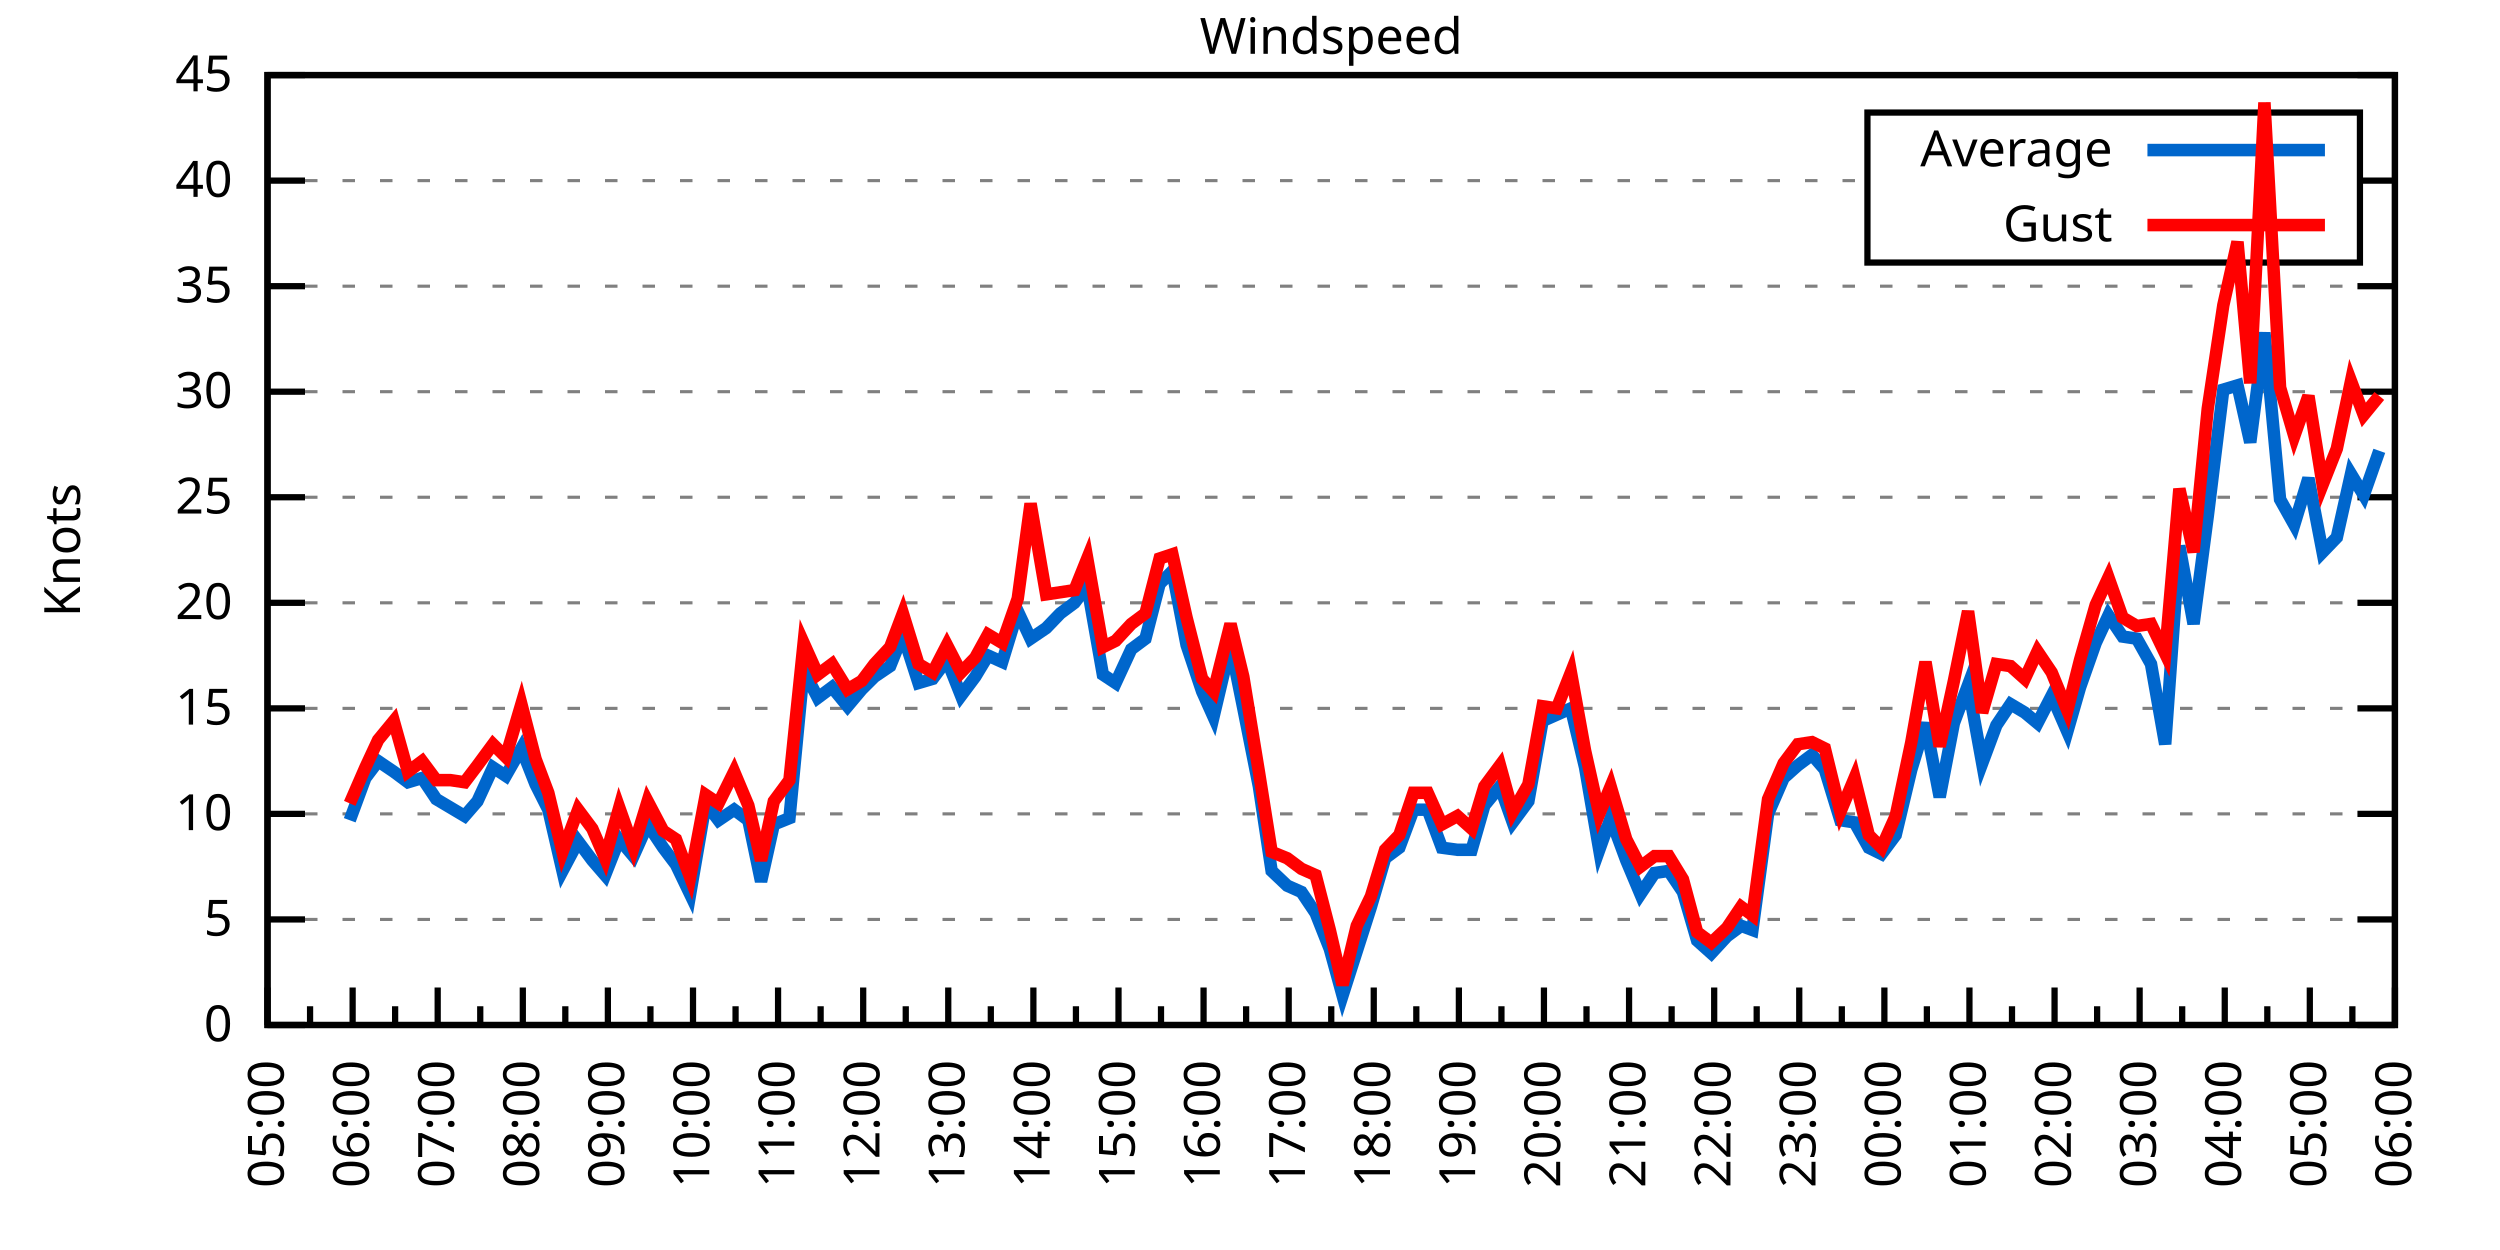
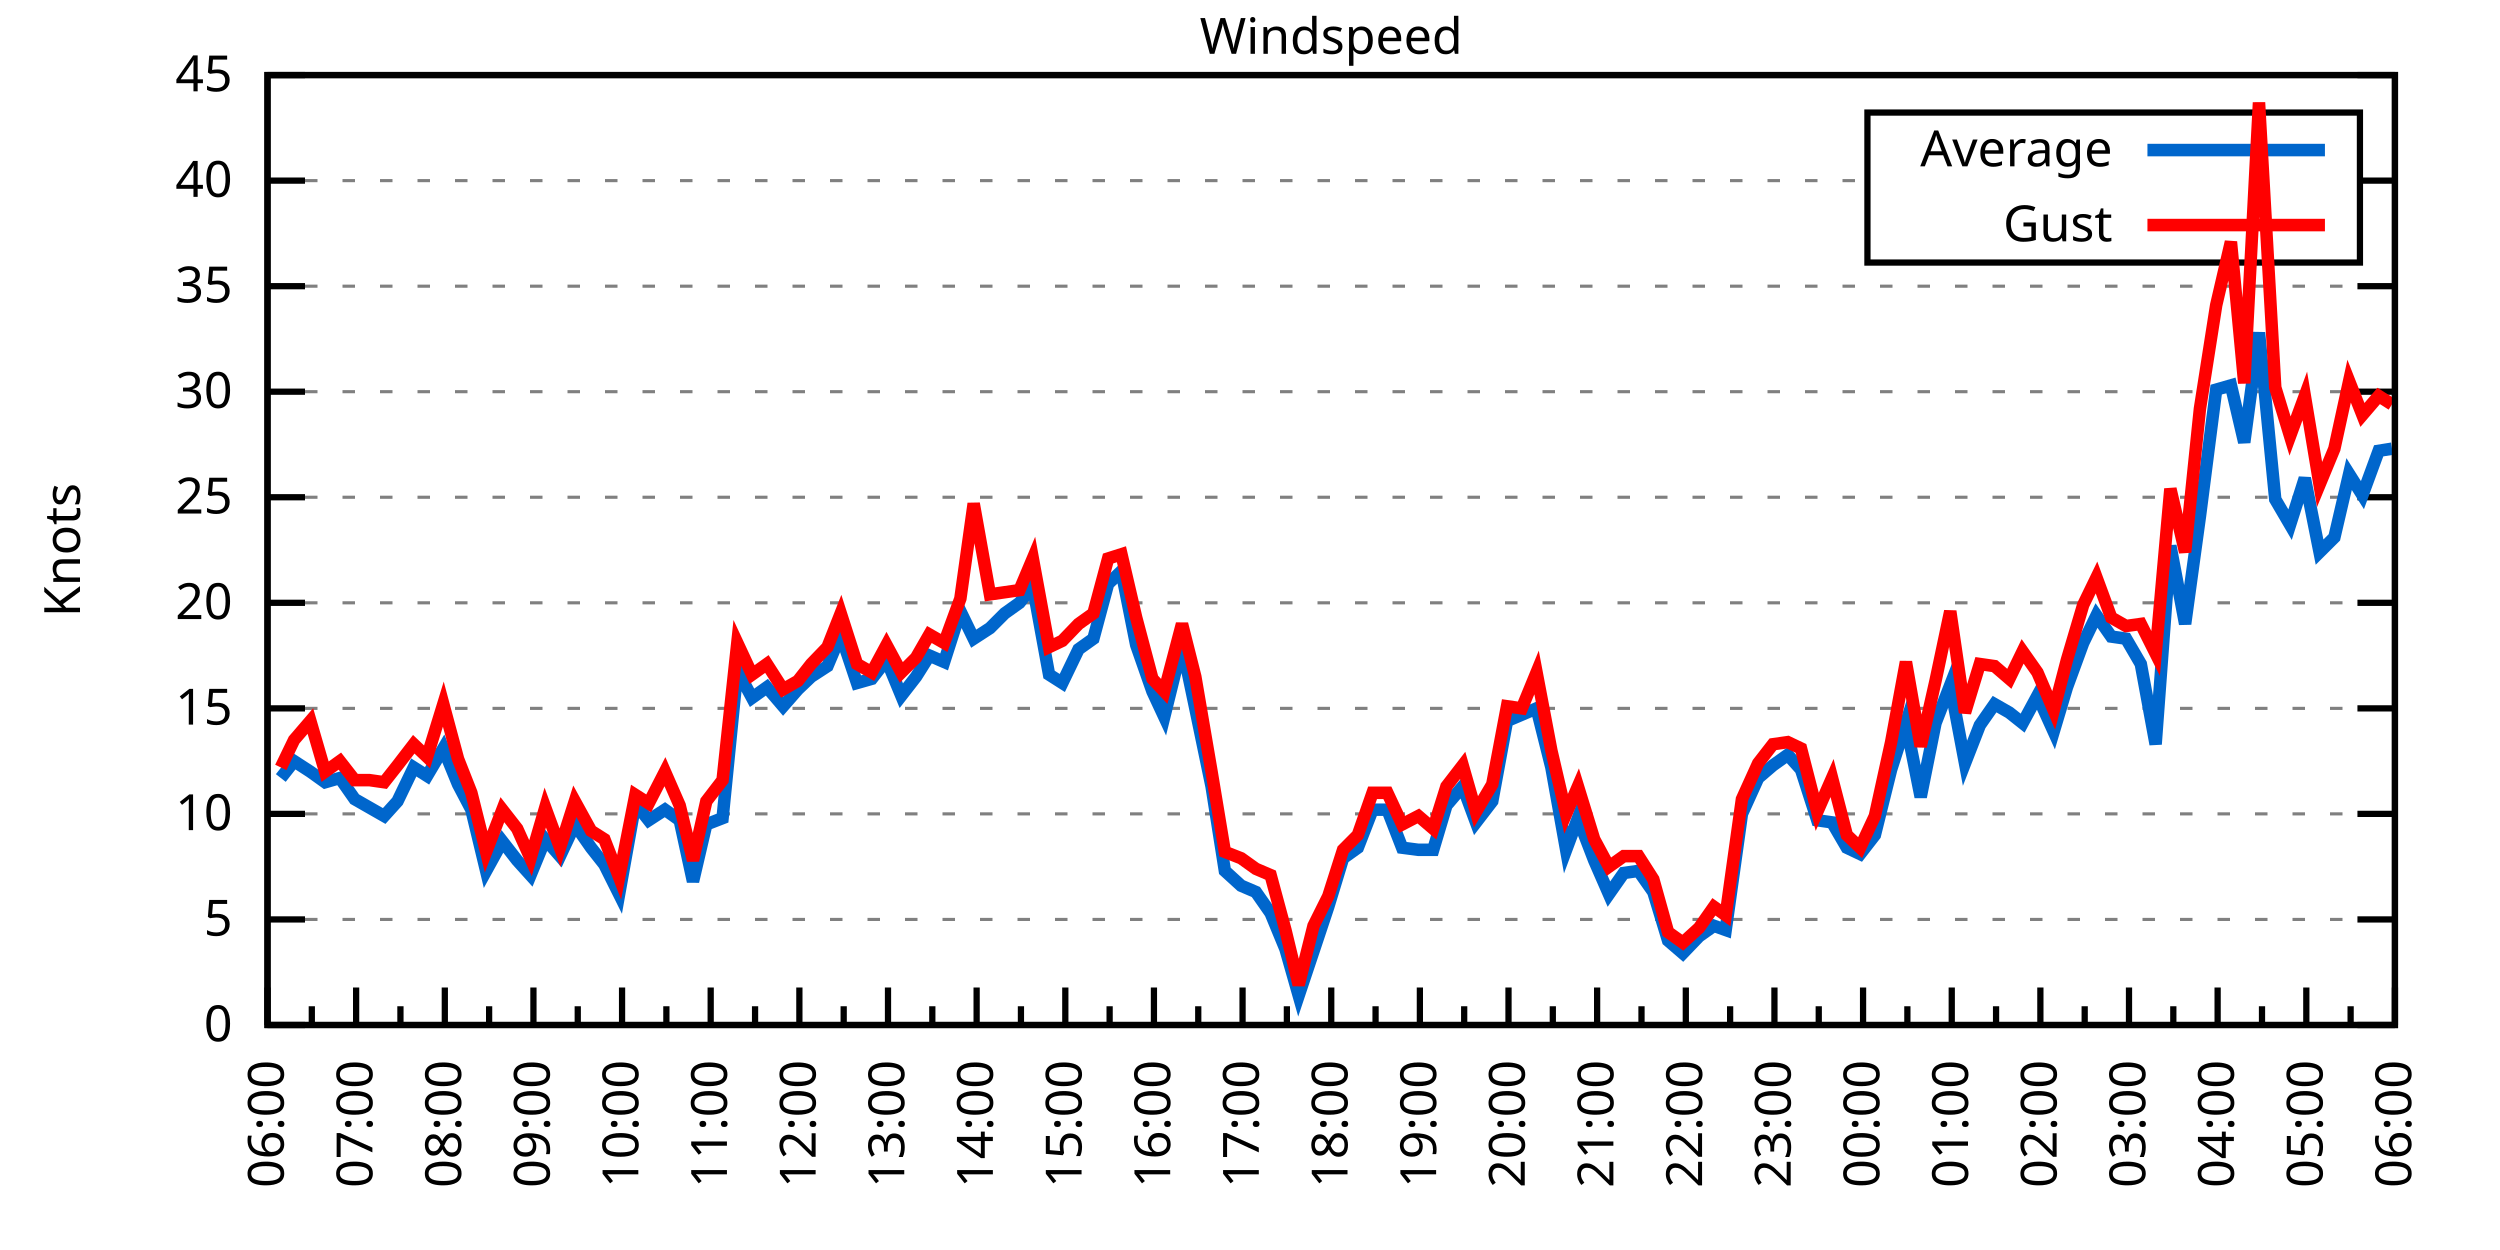
<svg xmlns="http://www.w3.org/2000/svg" xmlns:xlink="http://www.w3.org/1999/xlink" width="400" height="200" viewBox="0 0 400 200">
  <g id="gnuplot_canvas">
    <rect x="0" y="0" width="400" height="200" fill="none" />
    <defs>
      <circle id="gpDot" r="0.5" stroke-width="0.5" stroke="currentColor" />
      <path id="gpPt0" stroke-width="0.333" stroke="currentColor" d="M-1,0 h2 M0,-1 v2" />
      <path id="gpPt1" stroke-width="0.333" stroke="currentColor" d="M-1,-1 L1,1 M1,-1 L-1,1" />
      <path id="gpPt2" stroke-width="0.333" stroke="currentColor" d="M-1,0 L1,0 M0,-1 L0,1 M-1,-1 L1,1 M-1,1 L1,-1" />
      <rect id="gpPt3" stroke-width="0.333" stroke="currentColor" x="-1" y="-1" width="2" height="2" />
      <rect id="gpPt4" stroke-width="0.333" stroke="currentColor" fill="currentColor" x="-1" y="-1" width="2" height="2" />
      <circle id="gpPt5" stroke-width="0.333" stroke="currentColor" cx="0" cy="0" r="1" />
      <use xlink:href="#gpPt5" id="gpPt6" fill="currentColor" stroke="none" />
      <path id="gpPt7" stroke-width="0.333" stroke="currentColor" d="M0,-1.33 L-1.33,0.67 L1.33,0.67 z" />
      <use xlink:href="#gpPt7" id="gpPt8" fill="currentColor" stroke="none" />
      <use xlink:href="#gpPt7" id="gpPt9" stroke="currentColor" transform="rotate(180)" />
      <use xlink:href="#gpPt9" id="gpPt10" fill="currentColor" stroke="none" />
      <use xlink:href="#gpPt3" id="gpPt11" stroke="currentColor" transform="rotate(45)" />
      <use xlink:href="#gpPt11" id="gpPt12" fill="currentColor" stroke="none" />
      <path id="gpPt13" stroke-width="0.333" stroke="currentColor" d="M0,1.330 L1.265,0.411 L0.782,-1.067 L-0.782,-1.076 L-1.265,0.411 z" />
      <use xlink:href="#gpPt13" id="gpPt14" fill="currentColor" stroke="none" />
      <filter id="textbox" filterUnits="objectBoundingBox" x="0" y="0" height="1" width="1">
        <feFlood flood-color="white" flood-opacity="1" result="bgnd" />
        <feComposite in="SourceGraphic" in2="bgnd" operator="atop" />
      </filter>
      <filter id="greybox" filterUnits="objectBoundingBox" x="0" y="0" height="1" width="1">
        <feFlood flood-color="lightgrey" flood-opacity="1" result="grey" />
        <feComposite in="SourceGraphic" in2="grey" operator="atop" />
      </filter>
    </defs>
    <g fill="none" color="white" stroke="currentColor" stroke-width="1.00" stroke-linecap="butt" stroke-linejoin="miter">
</g>
    <g fill="none" color="black" stroke="currentColor" stroke-width="1.00" stroke-linecap="butt" stroke-linejoin="miter">
      <g stroke="none" shape-rendering="crispEdges">
        <polygon fill="rgb(255, 255, 255)" points="42.80,164.00 383.18,164.00 383.18,12.02 42.80,12.02 " />
      </g>
    </g>
    <g fill="none" color="black" stroke="currentColor" stroke-width="1.00" stroke-linecap="butt" stroke-linejoin="miter">
</g>
    <g fill="none" color="black" stroke="black" stroke-width="0.50" stroke-linecap="butt" stroke-linejoin="miter">
</g>
    <g fill="none" color="gray" stroke="currentColor" stroke-width="0.50" stroke-linecap="butt" stroke-linejoin="miter">
      <path stroke="gray" stroke-dasharray="2,4" class="gridline" d="M42.80,164.00 L383.19,164.00  " />
    </g>
    <g fill="none" color="gray" stroke="gray" stroke-width="1.00" stroke-linecap="butt" stroke-linejoin="miter">
</g>
    <g fill="none" color="black" stroke="currentColor" stroke-width="1.00" stroke-linecap="butt" stroke-linejoin="miter">
      <path stroke="black" d="M42.80,164.00 L48.80,164.00 M383.19,164.00 L377.19,164.00  " />
      <g transform="translate(37.20,166.60)" stroke="none" fill="black" font-family="Sans" font-size="8.00" text-anchor="end">
        <text>
          <tspan font-family="Sans"> 0</tspan>
        </text>
      </g>
    </g>
    <g fill="none" color="black" stroke="currentColor" stroke-width="1.00" stroke-linecap="butt" stroke-linejoin="miter">
</g>
    <g fill="none" color="black" stroke="black" stroke-width="0.50" stroke-linecap="butt" stroke-linejoin="miter">
</g>
    <g fill="none" color="gray" stroke="currentColor" stroke-width="0.50" stroke-linecap="butt" stroke-linejoin="miter">
      <path stroke="gray" stroke-dasharray="2,4" class="gridline" d="M42.80,147.11 L383.19,147.11  " />
    </g>
    <g fill="none" color="gray" stroke="gray" stroke-width="1.00" stroke-linecap="butt" stroke-linejoin="miter">
</g>
    <g fill="none" color="black" stroke="currentColor" stroke-width="1.00" stroke-linecap="butt" stroke-linejoin="miter">
      <path stroke="black" d="M42.80,147.11 L48.80,147.11 M383.19,147.11 L377.19,147.11  " />
      <g transform="translate(37.20,149.71)" stroke="none" fill="black" font-family="Sans" font-size="8.00" text-anchor="end">
        <text>
          <tspan font-family="Sans"> 5</tspan>
        </text>
      </g>
    </g>
    <g fill="none" color="black" stroke="currentColor" stroke-width="1.00" stroke-linecap="butt" stroke-linejoin="miter">
</g>
    <g fill="none" color="black" stroke="black" stroke-width="0.50" stroke-linecap="butt" stroke-linejoin="miter">
</g>
    <g fill="none" color="gray" stroke="currentColor" stroke-width="0.50" stroke-linecap="butt" stroke-linejoin="miter">
      <path stroke="gray" stroke-dasharray="2,4" class="gridline" d="M42.80,130.22 L383.19,130.22  " />
    </g>
    <g fill="none" color="gray" stroke="gray" stroke-width="1.00" stroke-linecap="butt" stroke-linejoin="miter">
</g>
    <g fill="none" color="black" stroke="currentColor" stroke-width="1.00" stroke-linecap="butt" stroke-linejoin="miter">
      <path stroke="black" d="M42.80,130.22 L48.80,130.22 M383.19,130.22 L377.19,130.22  " />
      <g transform="translate(37.20,132.82)" stroke="none" fill="black" font-family="Sans" font-size="8.00" text-anchor="end">
        <text>
          <tspan font-family="Sans"> 10</tspan>
        </text>
      </g>
    </g>
    <g fill="none" color="black" stroke="currentColor" stroke-width="1.00" stroke-linecap="butt" stroke-linejoin="miter">
</g>
    <g fill="none" color="black" stroke="black" stroke-width="0.50" stroke-linecap="butt" stroke-linejoin="miter">
</g>
    <g fill="none" color="gray" stroke="currentColor" stroke-width="0.50" stroke-linecap="butt" stroke-linejoin="miter">
      <path stroke="gray" stroke-dasharray="2,4" class="gridline" d="M42.80,113.34 L383.19,113.34  " />
    </g>
    <g fill="none" color="gray" stroke="gray" stroke-width="1.00" stroke-linecap="butt" stroke-linejoin="miter">
</g>
    <g fill="none" color="black" stroke="currentColor" stroke-width="1.00" stroke-linecap="butt" stroke-linejoin="miter">
      <path stroke="black" d="M42.80,113.34 L48.80,113.34 M383.19,113.34 L377.19,113.34  " />
      <g transform="translate(37.20,115.94)" stroke="none" fill="black" font-family="Sans" font-size="8.00" text-anchor="end">
        <text>
          <tspan font-family="Sans"> 15</tspan>
        </text>
      </g>
    </g>
    <g fill="none" color="black" stroke="currentColor" stroke-width="1.00" stroke-linecap="butt" stroke-linejoin="miter">
</g>
    <g fill="none" color="black" stroke="black" stroke-width="0.50" stroke-linecap="butt" stroke-linejoin="miter">
</g>
    <g fill="none" color="gray" stroke="currentColor" stroke-width="0.50" stroke-linecap="butt" stroke-linejoin="miter">
      <path stroke="gray" stroke-dasharray="2,4" class="gridline" d="M42.80,96.45 L383.19,96.45  " />
    </g>
    <g fill="none" color="gray" stroke="gray" stroke-width="1.00" stroke-linecap="butt" stroke-linejoin="miter">
</g>
    <g fill="none" color="black" stroke="currentColor" stroke-width="1.00" stroke-linecap="butt" stroke-linejoin="miter">
      <path stroke="black" d="M42.80,96.45 L48.80,96.45 M383.19,96.45 L377.19,96.45  " />
      <g transform="translate(37.20,99.05)" stroke="none" fill="black" font-family="Sans" font-size="8.00" text-anchor="end">
        <text>
          <tspan font-family="Sans"> 20</tspan>
        </text>
      </g>
    </g>
    <g fill="none" color="black" stroke="currentColor" stroke-width="1.00" stroke-linecap="butt" stroke-linejoin="miter">
</g>
    <g fill="none" color="black" stroke="black" stroke-width="0.50" stroke-linecap="butt" stroke-linejoin="miter">
</g>
    <g fill="none" color="gray" stroke="currentColor" stroke-width="0.50" stroke-linecap="butt" stroke-linejoin="miter">
      <path stroke="gray" stroke-dasharray="2,4" class="gridline" d="M42.80,79.56 L383.19,79.56  " />
    </g>
    <g fill="none" color="gray" stroke="gray" stroke-width="1.00" stroke-linecap="butt" stroke-linejoin="miter">
</g>
    <g fill="none" color="black" stroke="currentColor" stroke-width="1.00" stroke-linecap="butt" stroke-linejoin="miter">
      <path stroke="black" d="M42.80,79.56 L48.80,79.56 M383.19,79.56 L377.19,79.56  " />
      <g transform="translate(37.20,82.16)" stroke="none" fill="black" font-family="Sans" font-size="8.00" text-anchor="end">
        <text>
          <tspan font-family="Sans"> 25</tspan>
        </text>
      </g>
    </g>
    <g fill="none" color="black" stroke="currentColor" stroke-width="1.00" stroke-linecap="butt" stroke-linejoin="miter">
</g>
    <g fill="none" color="black" stroke="black" stroke-width="0.50" stroke-linecap="butt" stroke-linejoin="miter">
</g>
    <g fill="none" color="gray" stroke="currentColor" stroke-width="0.50" stroke-linecap="butt" stroke-linejoin="miter">
      <path stroke="gray" stroke-dasharray="2,4" class="gridline" d="M42.80,62.67 L383.19,62.67  " />
    </g>
    <g fill="none" color="gray" stroke="gray" stroke-width="1.00" stroke-linecap="butt" stroke-linejoin="miter">
</g>
    <g fill="none" color="black" stroke="currentColor" stroke-width="1.00" stroke-linecap="butt" stroke-linejoin="miter">
      <path stroke="black" d="M42.80,62.67 L48.80,62.67 M383.19,62.67 L377.19,62.67  " />
      <g transform="translate(37.20,65.27)" stroke="none" fill="black" font-family="Sans" font-size="8.00" text-anchor="end">
        <text>
          <tspan font-family="Sans"> 30</tspan>
        </text>
      </g>
    </g>
    <g fill="none" color="black" stroke="currentColor" stroke-width="1.00" stroke-linecap="butt" stroke-linejoin="miter">
</g>
    <g fill="none" color="black" stroke="black" stroke-width="0.50" stroke-linecap="butt" stroke-linejoin="miter">
</g>
    <g fill="none" color="gray" stroke="currentColor" stroke-width="0.50" stroke-linecap="butt" stroke-linejoin="miter">
      <path stroke="gray" stroke-dasharray="2,4" class="gridline" d="M42.80,45.79 L383.19,45.79  " />
    </g>
    <g fill="none" color="gray" stroke="gray" stroke-width="1.00" stroke-linecap="butt" stroke-linejoin="miter">
</g>
    <g fill="none" color="black" stroke="currentColor" stroke-width="1.00" stroke-linecap="butt" stroke-linejoin="miter">
      <path stroke="black" d="M42.80,45.79 L48.80,45.79 M383.19,45.79 L377.19,45.79  " />
      <g transform="translate(37.20,48.39)" stroke="none" fill="black" font-family="Sans" font-size="8.00" text-anchor="end">
        <text>
          <tspan font-family="Sans"> 35</tspan>
        </text>
      </g>
    </g>
    <g fill="none" color="black" stroke="currentColor" stroke-width="1.00" stroke-linecap="butt" stroke-linejoin="miter">
</g>
    <g fill="none" color="black" stroke="black" stroke-width="0.50" stroke-linecap="butt" stroke-linejoin="miter">
</g>
    <g fill="none" color="gray" stroke="currentColor" stroke-width="0.50" stroke-linecap="butt" stroke-linejoin="miter">
      <path stroke="gray" stroke-dasharray="2,4" class="gridline" d="M42.80,28.90 L298.79,28.90 M377.59,28.90 L383.19,28.90  " />
    </g>
    <g fill="none" color="gray" stroke="gray" stroke-width="1.00" stroke-linecap="butt" stroke-linejoin="miter">
</g>
    <g fill="none" color="black" stroke="currentColor" stroke-width="1.00" stroke-linecap="butt" stroke-linejoin="miter">
      <path stroke="black" d="M42.80,28.90 L48.80,28.90 M383.19,28.90 L377.19,28.90  " />
      <g transform="translate(37.20,31.50)" stroke="none" fill="black" font-family="Sans" font-size="8.00" text-anchor="end">
        <text>
          <tspan font-family="Sans"> 40</tspan>
        </text>
      </g>
    </g>
    <g fill="none" color="black" stroke="currentColor" stroke-width="1.00" stroke-linecap="butt" stroke-linejoin="miter">
</g>
    <g fill="none" color="black" stroke="black" stroke-width="0.50" stroke-linecap="butt" stroke-linejoin="miter">
</g>
    <g fill="none" color="gray" stroke="currentColor" stroke-width="0.50" stroke-linecap="butt" stroke-linejoin="miter">
      <path stroke="gray" stroke-dasharray="2,4" class="gridline" d="M42.80,12.01 L383.19,12.01  " />
    </g>
    <g fill="none" color="gray" stroke="gray" stroke-width="1.00" stroke-linecap="butt" stroke-linejoin="miter">
</g>
    <g fill="none" color="black" stroke="currentColor" stroke-width="1.00" stroke-linecap="butt" stroke-linejoin="miter">
      <path stroke="black" d="M42.80,12.01 L48.80,12.01 M383.19,12.01 L377.19,12.01  " />
      <g transform="translate(37.20,14.61)" stroke="none" fill="black" font-family="Sans" font-size="8.00" text-anchor="end">
        <text>
          <tspan font-family="Sans"> 45</tspan>
        </text>
      </g>
    </g>
    <g fill="none" color="black" stroke="currentColor" stroke-width="1.00" stroke-linecap="butt" stroke-linejoin="miter">
      <path stroke="black" d="M42.80,164.00 L42.80,158.00  " />
      <g transform="translate(45.40,169.60) rotate(270)" stroke="none" fill="black" font-family="Sans" font-size="8.00" text-anchor="end">
        <text>
+           <tspan font-family="Sans">06:00</tspan>
+         </text>
+       </g>
+     </g>
+     <g fill="none" color="black" stroke="currentColor" stroke-width="1.00" stroke-linecap="butt" stroke-linejoin="miter">
+       <path stroke="black" d="M49.89,164.00 L49.89,161.00 M56.98,164.00 L56.98,158.00  " />
+       <g transform="translate(59.58,169.60) rotate(270)" stroke="none" fill="black" font-family="Sans" font-size="8.00" text-anchor="end">
+         <text>
+           <tspan font-family="Sans">07:00</tspan>
+         </text>
+       </g>
+     </g>
+     <g fill="none" color="black" stroke="currentColor" stroke-width="1.00" stroke-linecap="butt" stroke-linejoin="miter">
+       <path stroke="black" d="M64.07,164.00 L64.07,161.00 M71.17,164.00 L71.17,158.00  " />
+       <g transform="translate(73.77,169.60) rotate(270)" stroke="none" fill="black" font-family="Sans" font-size="8.00" text-anchor="end">
+         <text>
+           <tspan font-family="Sans">08:00</tspan>
+         </text>
+       </g>
+     </g>
+     <g fill="none" color="black" stroke="currentColor" stroke-width="1.00" stroke-linecap="butt" stroke-linejoin="miter">
+       <path stroke="black" d="M78.26,164.00 L78.26,161.00 M85.35,164.00 L85.35,158.00  " />
+       <g transform="translate(87.95,169.60) rotate(270)" stroke="none" fill="black" font-family="Sans" font-size="8.00" text-anchor="end">
+         <text>
+           <tspan font-family="Sans">09:00</tspan>
+         </text>
+       </g>
+     </g>
+     <g fill="none" color="black" stroke="currentColor" stroke-width="1.00" stroke-linecap="butt" stroke-linejoin="miter">
+       <path stroke="black" d="M92.44,164.00 L92.44,161.00 M99.53,164.00 L99.53,158.00  " />
+       <g transform="translate(102.13,169.60) rotate(270)" stroke="none" fill="black" font-family="Sans" font-size="8.00" text-anchor="end">
+         <text>
+           <tspan font-family="Sans">10:00</tspan>
+         </text>
+       </g>
+     </g>
+     <g fill="none" color="black" stroke="currentColor" stroke-width="1.00" stroke-linecap="butt" stroke-linejoin="miter">
+       <path stroke="black" d="M106.62,164.00 L106.62,161.00 M113.71,164.00 L113.71,158.00  " />
+       <g transform="translate(116.31,169.60) rotate(270)" stroke="none" fill="black" font-family="Sans" font-size="8.00" text-anchor="end">
+         <text>
+           <tspan font-family="Sans">11:00</tspan>
+         </text>
+       </g>
+     </g>
+     <g fill="none" color="black" stroke="currentColor" stroke-width="1.00" stroke-linecap="butt" stroke-linejoin="miter">
+       <path stroke="black" d="M120.81,164.00 L120.81,161.00 M127.90,164.00 L127.90,158.00  " />
+       <g transform="translate(130.50,169.60) rotate(270)" stroke="none" fill="black" font-family="Sans" font-size="8.00" text-anchor="end">
+         <text>
+           <tspan font-family="Sans">12:00</tspan>
+         </text>
+       </g>
+     </g>
+     <g fill="none" color="black" stroke="currentColor" stroke-width="1.00" stroke-linecap="butt" stroke-linejoin="miter">
+       <path stroke="black" d="M134.99,164.00 L134.99,161.00 M142.08,164.00 L142.08,158.00  " />
+       <g transform="translate(144.68,169.60) rotate(270)" stroke="none" fill="black" font-family="Sans" font-size="8.00" text-anchor="end">
+         <text>
+           <tspan font-family="Sans">13:00</tspan>
+         </text>
+       </g>
+     </g>
+     <g fill="none" color="black" stroke="currentColor" stroke-width="1.00" stroke-linecap="butt" stroke-linejoin="miter">
+       <path stroke="black" d="M149.17,164.00 L149.17,161.00 M156.26,164.00 L156.26,158.00  " />
+       <g transform="translate(158.86,169.60) rotate(270)" stroke="none" fill="black" font-family="Sans" font-size="8.00" text-anchor="end">
+         <text>
+           <tspan font-family="Sans">14:00</tspan>
+         </text>
+       </g>
+     </g>
+     <g fill="none" color="black" stroke="currentColor" stroke-width="1.00" stroke-linecap="butt" stroke-linejoin="miter">
+       <path stroke="black" d="M163.35,164.00 L163.35,161.00 M170.45,164.00 L170.45,158.00  " />
+       <g transform="translate(173.05,169.60) rotate(270)" stroke="none" fill="black" font-family="Sans" font-size="8.00" text-anchor="end">
+         <text>
+           <tspan font-family="Sans">15:00</tspan>
+         </text>
+       </g>
+     </g>
+     <g fill="none" color="black" stroke="currentColor" stroke-width="1.00" stroke-linecap="butt" stroke-linejoin="miter">
+       <path stroke="black" d="M177.54,164.00 L177.54,161.00 M184.63,164.00 L184.63,158.00  " />
+       <g transform="translate(187.23,169.60) rotate(270)" stroke="none" fill="black" font-family="Sans" font-size="8.00" text-anchor="end">
+         <text>
+           <tspan font-family="Sans">16:00</tspan>
+         </text>
+       </g>
+     </g>
+     <g fill="none" color="black" stroke="currentColor" stroke-width="1.00" stroke-linecap="butt" stroke-linejoin="miter">
+       <path stroke="black" d="M191.72,164.00 L191.72,161.00 M198.81,164.00 L198.81,158.00  " />
+       <g transform="translate(201.41,169.60) rotate(270)" stroke="none" fill="black" font-family="Sans" font-size="8.00" text-anchor="end">
+         <text>
+           <tspan font-family="Sans">17:00</tspan>
+         </text>
+       </g>
+     </g>
+     <g fill="none" color="black" stroke="currentColor" stroke-width="1.00" stroke-linecap="butt" stroke-linejoin="miter">
+       <path stroke="black" d="M205.90,164.00 L205.90,161.00 M213.00,164.00 L213.00,158.00  " />
+       <g transform="translate(215.60,169.60) rotate(270)" stroke="none" fill="black" font-family="Sans" font-size="8.00" text-anchor="end">
+         <text>
+           <tspan font-family="Sans">18:00</tspan>
+         </text>
+       </g>
+     </g>
+     <g fill="none" color="black" stroke="currentColor" stroke-width="1.00" stroke-linecap="butt" stroke-linejoin="miter">
+       <path stroke="black" d="M220.09,164.00 L220.09,161.00 M227.18,164.00 L227.18,158.00  " />
+       <g transform="translate(229.78,169.60) rotate(270)" stroke="none" fill="black" font-family="Sans" font-size="8.00" text-anchor="end">
+         <text>
+           <tspan font-family="Sans">19:00</tspan>
+         </text>
+       </g>
+     </g>
+     <g fill="none" color="black" stroke="currentColor" stroke-width="1.00" stroke-linecap="butt" stroke-linejoin="miter">
+       <path stroke="black" d="M234.27,164.00 L234.27,161.00 M241.36,164.00 L241.36,158.00  " />
+       <g transform="translate(243.96,169.60) rotate(270)" stroke="none" fill="black" font-family="Sans" font-size="8.00" text-anchor="end">
+         <text>
+           <tspan font-family="Sans">20:00</tspan>
+         </text>
+       </g>
+     </g>
+     <g fill="none" color="black" stroke="currentColor" stroke-width="1.00" stroke-linecap="butt" stroke-linejoin="miter">
+       <path stroke="black" d="M248.45,164.00 L248.45,161.00 M255.54,164.00 L255.54,158.00  " />
+       <g transform="translate(258.14,169.60) rotate(270)" stroke="none" fill="black" font-family="Sans" font-size="8.00" text-anchor="end">
+         <text>
+           <tspan font-family="Sans">21:00</tspan>
+         </text>
+       </g>
+     </g>
+     <g fill="none" color="black" stroke="currentColor" stroke-width="1.00" stroke-linecap="butt" stroke-linejoin="miter">
+       <path stroke="black" d="M262.64,164.00 L262.64,161.00 M269.73,164.00 L269.73,158.00  " />
+       <g transform="translate(272.33,169.60) rotate(270)" stroke="none" fill="black" font-family="Sans" font-size="8.00" text-anchor="end">
+         <text>
+           <tspan font-family="Sans">22:00</tspan>
+         </text>
+       </g>
+     </g>
+     <g fill="none" color="black" stroke="currentColor" stroke-width="1.00" stroke-linecap="butt" stroke-linejoin="miter">
+       <path stroke="black" d="M276.82,164.00 L276.82,161.00 M283.91,164.00 L283.91,158.00  " />
+       <g transform="translate(286.51,169.60) rotate(270)" stroke="none" fill="black" font-family="Sans" font-size="8.00" text-anchor="end">
+         <text>
+           <tspan font-family="Sans">23:00</tspan>
+         </text>
+       </g>
+     </g>
+     <g fill="none" color="black" stroke="currentColor" stroke-width="1.00" stroke-linecap="butt" stroke-linejoin="miter">
+       <path stroke="black" d="M291.00,164.00 L291.00,161.00 M298.09,164.00 L298.09,158.00  " />
+       <g transform="translate(300.69,169.60) rotate(270)" stroke="none" fill="black" font-family="Sans" font-size="8.00" text-anchor="end">
+         <text>
+           <tspan font-family="Sans">00:00</tspan>
+         </text>
+       </g>
+     </g>
+     <g fill="none" color="black" stroke="currentColor" stroke-width="1.00" stroke-linecap="butt" stroke-linejoin="miter">
+       <path stroke="black" d="M305.18,164.00 L305.18,161.00 M312.28,164.00 L312.28,158.00  " />
+       <g transform="translate(314.88,169.60) rotate(270)" stroke="none" fill="black" font-family="Sans" font-size="8.00" text-anchor="end">
+         <text>
+           <tspan font-family="Sans">01:00</tspan>
+         </text>
+       </g>
+     </g>
+     <g fill="none" color="black" stroke="currentColor" stroke-width="1.00" stroke-linecap="butt" stroke-linejoin="miter">
+       <path stroke="black" d="M319.37,164.00 L319.37,161.00 M326.46,164.00 L326.46,158.00  " />
+       <g transform="translate(329.06,169.60) rotate(270)" stroke="none" fill="black" font-family="Sans" font-size="8.00" text-anchor="end">
+         <text>
+           <tspan font-family="Sans">02:00</tspan>
+         </text>
+       </g>
+     </g>
+     <g fill="none" color="black" stroke="currentColor" stroke-width="1.00" stroke-linecap="butt" stroke-linejoin="miter">
+       <path stroke="black" d="M333.55,164.00 L333.55,161.00 M340.64,164.00 L340.64,158.00  " />
+       <g transform="translate(343.24,169.60) rotate(270)" stroke="none" fill="black" font-family="Sans" font-size="8.00" text-anchor="end">
+         <text>
+           <tspan font-family="Sans">03:00</tspan>
+         </text>
+       </g>
+     </g>
+     <g fill="none" color="black" stroke="currentColor" stroke-width="1.00" stroke-linecap="butt" stroke-linejoin="miter">
+       <path stroke="black" d="M347.73,164.00 L347.73,161.00 M354.82,164.00 L354.82,158.00  " />
+       <g transform="translate(357.42,169.60) rotate(270)" stroke="none" fill="black" font-family="Sans" font-size="8.00" text-anchor="end">
+         <text>
+           <tspan font-family="Sans">04:00</tspan>
+         </text>
+       </g>
+     </g>
+     <g fill="none" color="black" stroke="currentColor" stroke-width="1.00" stroke-linecap="butt" stroke-linejoin="miter">
+       <path stroke="black" d="M361.92,164.00 L361.92,161.00 M369.01,164.00 L369.01,158.00  " />
+       <g transform="translate(371.61,169.60) rotate(270)" stroke="none" fill="black" font-family="Sans" font-size="8.00" text-anchor="end">
+         <text>
          <tspan font-family="Sans">05:00</tspan>
        </text>
      </g>
    </g>
    <g fill="none" color="black" stroke="currentColor" stroke-width="1.00" stroke-linecap="butt" stroke-linejoin="miter">
-       <path stroke="black" d="M49.61,164.00 L49.61,161.00 M56.42,164.00 L56.42,158.00  " />
-       <g transform="translate(59.02,169.60) rotate(270)" stroke="none" fill="black" font-family="Sans" font-size="8.00" text-anchor="end">
-         <text>
-           <tspan font-family="Sans">06:00</tspan>
-         </text>
-       </g>
-     </g>
-     <g fill="none" color="black" stroke="currentColor" stroke-width="1.00" stroke-linecap="butt" stroke-linejoin="miter">
-       <path stroke="black" d="M63.22,164.00 L63.22,161.00 M70.03,164.00 L70.03,158.00  " />
-       <g transform="translate(72.63,169.60) rotate(270)" stroke="none" fill="black" font-family="Sans" font-size="8.00" text-anchor="end">
-         <text>
-           <tspan font-family="Sans">07:00</tspan>
-         </text>
-       </g>
-     </g>
-     <g fill="none" color="black" stroke="currentColor" stroke-width="1.00" stroke-linecap="butt" stroke-linejoin="miter">
-       <path stroke="black" d="M76.84,164.00 L76.84,161.00 M83.65,164.00 L83.65,158.00  " />
-       <g transform="translate(86.25,169.60) rotate(270)" stroke="none" fill="black" font-family="Sans" font-size="8.00" text-anchor="end">
-         <text>
-           <tspan font-family="Sans">08:00</tspan>
-         </text>
-       </g>
-     </g>
-     <g fill="none" color="black" stroke="currentColor" stroke-width="1.00" stroke-linecap="butt" stroke-linejoin="miter">
-       <path stroke="black" d="M90.45,164.00 L90.45,161.00 M97.26,164.00 L97.26,158.00  " />
-       <g transform="translate(99.86,169.60) rotate(270)" stroke="none" fill="black" font-family="Sans" font-size="8.00" text-anchor="end">
-         <text>
-           <tspan font-family="Sans">09:00</tspan>
-         </text>
-       </g>
-     </g>
-     <g fill="none" color="black" stroke="currentColor" stroke-width="1.00" stroke-linecap="butt" stroke-linejoin="miter">
-       <path stroke="black" d="M104.07,164.00 L104.07,161.00 M110.88,164.00 L110.88,158.00  " />
-       <g transform="translate(113.48,169.60) rotate(270)" stroke="none" fill="black" font-family="Sans" font-size="8.00" text-anchor="end">
-         <text>
-           <tspan font-family="Sans">10:00</tspan>
-         </text>
-       </g>
-     </g>
-     <g fill="none" color="black" stroke="currentColor" stroke-width="1.00" stroke-linecap="butt" stroke-linejoin="miter">
-       <path stroke="black" d="M117.69,164.00 L117.69,161.00 M124.49,164.00 L124.49,158.00  " />
-       <g transform="translate(127.09,169.60) rotate(270)" stroke="none" fill="black" font-family="Sans" font-size="8.00" text-anchor="end">
-         <text>
-           <tspan font-family="Sans">11:00</tspan>
-         </text>
-       </g>
-     </g>
-     <g fill="none" color="black" stroke="currentColor" stroke-width="1.00" stroke-linecap="butt" stroke-linejoin="miter">
-       <path stroke="black" d="M131.30,164.00 L131.30,161.00 M138.11,164.00 L138.11,158.00  " />
-       <g transform="translate(140.71,169.60) rotate(270)" stroke="none" fill="black" font-family="Sans" font-size="8.00" text-anchor="end">
-         <text>
-           <tspan font-family="Sans">12:00</tspan>
-         </text>
-       </g>
-     </g>
-     <g fill="none" color="black" stroke="currentColor" stroke-width="1.00" stroke-linecap="butt" stroke-linejoin="miter">
-       <path stroke="black" d="M144.92,164.00 L144.92,161.00 M151.72,164.00 L151.72,158.00  " />
-       <g transform="translate(154.32,169.60) rotate(270)" stroke="none" fill="black" font-family="Sans" font-size="8.00" text-anchor="end">
-         <text>
-           <tspan font-family="Sans">13:00</tspan>
-         </text>
-       </g>
-     </g>
-     <g fill="none" color="black" stroke="currentColor" stroke-width="1.00" stroke-linecap="butt" stroke-linejoin="miter">
-       <path stroke="black" d="M158.53,164.00 L158.53,161.00 M165.34,164.00 L165.34,158.00  " />
-       <g transform="translate(167.94,169.60) rotate(270)" stroke="none" fill="black" font-family="Sans" font-size="8.00" text-anchor="end">
-         <text>
-           <tspan font-family="Sans">14:00</tspan>
-         </text>
-       </g>
-     </g>
-     <g fill="none" color="black" stroke="currentColor" stroke-width="1.00" stroke-linecap="butt" stroke-linejoin="miter">
-       <path stroke="black" d="M172.15,164.00 L172.15,161.00 M178.96,164.00 L178.96,158.00  " />
-       <g transform="translate(181.56,169.60) rotate(270)" stroke="none" fill="black" font-family="Sans" font-size="8.00" text-anchor="end">
-         <text>
-           <tspan font-family="Sans">15:00</tspan>
-         </text>
-       </g>
-     </g>
-     <g fill="none" color="black" stroke="currentColor" stroke-width="1.00" stroke-linecap="butt" stroke-linejoin="miter">
-       <path stroke="black" d="M185.76,164.00 L185.76,161.00 M192.57,164.00 L192.57,158.00  " />
-       <g transform="translate(195.17,169.60) rotate(270)" stroke="none" fill="black" font-family="Sans" font-size="8.00" text-anchor="end">
-         <text>
-           <tspan font-family="Sans">16:00</tspan>
-         </text>
-       </g>
-     </g>
-     <g fill="none" color="black" stroke="currentColor" stroke-width="1.00" stroke-linecap="butt" stroke-linejoin="miter">
-       <path stroke="black" d="M199.38,164.00 L199.38,161.00 M206.19,164.00 L206.19,158.00  " />
-       <g transform="translate(208.79,169.60) rotate(270)" stroke="none" fill="black" font-family="Sans" font-size="8.00" text-anchor="end">
-         <text>
-           <tspan font-family="Sans">17:00</tspan>
-         </text>
-       </g>
-     </g>
-     <g fill="none" color="black" stroke="currentColor" stroke-width="1.00" stroke-linecap="butt" stroke-linejoin="miter">
-       <path stroke="black" d="M213.00,164.00 L213.00,161.00 M219.80,164.00 L219.80,158.00  " />
-       <g transform="translate(222.40,169.60) rotate(270)" stroke="none" fill="black" font-family="Sans" font-size="8.00" text-anchor="end">
-         <text>
-           <tspan font-family="Sans">18:00</tspan>
-         </text>
-       </g>
-     </g>
-     <g fill="none" color="black" stroke="currentColor" stroke-width="1.00" stroke-linecap="butt" stroke-linejoin="miter">
-       <path stroke="black" d="M226.61,164.00 L226.61,161.00 M233.42,164.00 L233.42,158.00  " />
-       <g transform="translate(236.02,169.60) rotate(270)" stroke="none" fill="black" font-family="Sans" font-size="8.00" text-anchor="end">
-         <text>
-           <tspan font-family="Sans">19:00</tspan>
-         </text>
-       </g>
-     </g>
-     <g fill="none" color="black" stroke="currentColor" stroke-width="1.00" stroke-linecap="butt" stroke-linejoin="miter">
-       <path stroke="black" d="M240.23,164.00 L240.23,161.00 M247.03,164.00 L247.03,158.00  " />
-       <g transform="translate(249.63,169.60) rotate(270)" stroke="none" fill="black" font-family="Sans" font-size="8.00" text-anchor="end">
-         <text>
-           <tspan font-family="Sans">20:00</tspan>
-         </text>
-       </g>
-     </g>
-     <g fill="none" color="black" stroke="currentColor" stroke-width="1.00" stroke-linecap="butt" stroke-linejoin="miter">
-       <path stroke="black" d="M253.84,164.00 L253.84,161.00 M260.65,164.00 L260.65,158.00  " />
-       <g transform="translate(263.25,169.60) rotate(270)" stroke="none" fill="black" font-family="Sans" font-size="8.00" text-anchor="end">
-         <text>
-           <tspan font-family="Sans">21:00</tspan>
-         </text>
-       </g>
-     </g>
-     <g fill="none" color="black" stroke="currentColor" stroke-width="1.00" stroke-linecap="butt" stroke-linejoin="miter">
-       <path stroke="black" d="M267.46,164.00 L267.46,161.00 M274.27,164.00 L274.27,158.00  " />
-       <g transform="translate(276.87,169.60) rotate(270)" stroke="none" fill="black" font-family="Sans" font-size="8.00" text-anchor="end">
-         <text>
-           <tspan font-family="Sans">22:00</tspan>
-         </text>
-       </g>
-     </g>
-     <g fill="none" color="black" stroke="currentColor" stroke-width="1.00" stroke-linecap="butt" stroke-linejoin="miter">
-       <path stroke="black" d="M281.07,164.00 L281.07,161.00 M287.88,164.00 L287.88,158.00  " />
-       <g transform="translate(290.48,169.60) rotate(270)" stroke="none" fill="black" font-family="Sans" font-size="8.00" text-anchor="end">
-         <text>
-           <tspan font-family="Sans">23:00</tspan>
-         </text>
-       </g>
-     </g>
-     <g fill="none" color="black" stroke="currentColor" stroke-width="1.00" stroke-linecap="butt" stroke-linejoin="miter">
-       <path stroke="black" d="M294.69,164.00 L294.69,161.00 M301.50,164.00 L301.50,158.00  " />
-       <g transform="translate(304.10,169.60) rotate(270)" stroke="none" fill="black" font-family="Sans" font-size="8.00" text-anchor="end">
-         <text>
-           <tspan font-family="Sans">00:00</tspan>
-         </text>
-       </g>
-     </g>
-     <g fill="none" color="black" stroke="currentColor" stroke-width="1.00" stroke-linecap="butt" stroke-linejoin="miter">
-       <path stroke="black" d="M308.30,164.00 L308.30,161.00 M315.11,164.00 L315.11,158.00  " />
-       <g transform="translate(317.71,169.60) rotate(270)" stroke="none" fill="black" font-family="Sans" font-size="8.00" text-anchor="end">
-         <text>
-           <tspan font-family="Sans">01:00</tspan>
-         </text>
-       </g>
-     </g>
-     <g fill="none" color="black" stroke="currentColor" stroke-width="1.00" stroke-linecap="butt" stroke-linejoin="miter">
-       <path stroke="black" d="M321.92,164.00 L321.92,161.00 M328.73,164.00 L328.73,158.00  " />
-       <g transform="translate(331.33,169.60) rotate(270)" stroke="none" fill="black" font-family="Sans" font-size="8.00" text-anchor="end">
-         <text>
-           <tspan font-family="Sans">02:00</tspan>
-         </text>
-       </g>
-     </g>
-     <g fill="none" color="black" stroke="currentColor" stroke-width="1.00" stroke-linecap="butt" stroke-linejoin="miter">
-       <path stroke="black" d="M335.54,164.00 L335.54,161.00 M342.34,164.00 L342.34,158.00  " />
-       <g transform="translate(344.94,169.60) rotate(270)" stroke="none" fill="black" font-family="Sans" font-size="8.00" text-anchor="end">
-         <text>
-           <tspan font-family="Sans">03:00</tspan>
-         </text>
-       </g>
-     </g>
-     <g fill="none" color="black" stroke="currentColor" stroke-width="1.00" stroke-linecap="butt" stroke-linejoin="miter">
-       <path stroke="black" d="M349.15,164.00 L349.15,161.00 M355.96,164.00 L355.96,158.00  " />
-       <g transform="translate(358.56,169.60) rotate(270)" stroke="none" fill="black" font-family="Sans" font-size="8.00" text-anchor="end">
-         <text>
-           <tspan font-family="Sans">04:00</tspan>
-         </text>
-       </g>
-     </g>
-     <g fill="none" color="black" stroke="currentColor" stroke-width="1.00" stroke-linecap="butt" stroke-linejoin="miter">
-       <path stroke="black" d="M362.77,164.00 L362.77,161.00 M369.57,164.00 L369.57,158.00  " />
-       <g transform="translate(372.17,169.60) rotate(270)" stroke="none" fill="black" font-family="Sans" font-size="8.00" text-anchor="end">
-         <text>
-           <tspan font-family="Sans">05:00</tspan>
-         </text>
-       </g>
-     </g>
-     <g fill="none" color="black" stroke="currentColor" stroke-width="1.00" stroke-linecap="butt" stroke-linejoin="miter">
-       <path stroke="black" d="M376.38,164.00 L376.38,161.00 M383.19,164.00 L383.19,158.00  " />
+       <path stroke="black" d="M376.10,164.00 L376.10,161.00 M383.19,164.00 L383.19,158.00  " />
      <g transform="translate(385.79,169.60) rotate(270)" stroke="none" fill="black" font-family="Sans" font-size="8.00" text-anchor="end">
        <text>
          <tspan font-family="Sans">06:00</tspan>
        </text>
      </g>
    </g>
    <g fill="none" color="black" stroke="currentColor" stroke-width="1.00" stroke-linecap="butt" stroke-linejoin="miter">
</g>
    <g fill="none" color="black" stroke="currentColor" stroke-width="1.00" stroke-linecap="butt" stroke-linejoin="miter">
      <path stroke="black" d="M42.80,12.01 L42.80,164.00 L383.19,164.00 L383.19,12.01 L42.80,12.01 Z  " />
    </g>
    <g fill="none" color="black" stroke="currentColor" stroke-width="1.00" stroke-linecap="butt" stroke-linejoin="miter">
      <g transform="translate(12.80,88.01) rotate(270)" stroke="none" fill="black" font-family="Sans" font-size="8.00" text-anchor="middle">
        <text>
          <tspan font-family="Sans">Knots</tspan>
        </text>
      </g>
    </g>
    <g fill="none" color="black" stroke="currentColor" stroke-width="1.00" stroke-linecap="butt" stroke-linejoin="miter">
</g>
    <g fill="none" color="black" stroke="currentColor" stroke-width="1.00" stroke-linecap="butt" stroke-linejoin="miter">
      <path stroke="black" d="M298.79,42.01 L298.79,18.01 L377.59,18.01 L377.59,42.01 L298.79,42.01 Z  " />
    </g>
    <g id="Windspeed_plot_1">
      <g fill="none" color="white" stroke="black" stroke-width="2.00" stroke-linecap="butt" stroke-linejoin="miter">
</g>
      <g fill="none" color="black" stroke="currentColor" stroke-width="2.00" stroke-linecap="butt" stroke-linejoin="miter">
        <g transform="translate(337.99,26.61)" stroke="none" fill="black" font-family="Sans" font-size="8.00" text-anchor="end">
          <text>
            <tspan font-family="Sans">Average</tspan>
          </text>
        </g>
      </g>
      <g fill="none" color="black" stroke="currentColor" stroke-width="2.00" stroke-linecap="butt" stroke-linejoin="miter">
-         <path stroke="rgb(  0, 102, 204)" d="M343.59,24.01 L371.99,24.01 M55.96,131.24 L58.46,124.48 L60.50,121.78 L63.00,123.47 L65.27,125.16 L67.54,124.48   L69.80,127.86 L72.07,129.21 L74.34,130.56 L76.39,128.20 L78.88,122.79 L80.92,124.14 L83.42,119.75 L85.69,125.50   L87.73,129.55 L90.00,139.34 L92.50,134.62 L94.77,137.66 L96.81,140.02 L99.08,134.28 L101.35,136.98 L103.62,131.91   L106.11,135.63 L108.15,138.33 L110.42,143.06 L112.92,128.54 L114.96,131.24 L117.46,129.55 L119.73,131.24 L121.77,141.03   L123.81,131.91 L126.31,130.90 L128.58,107.26 L130.85,111.65 L133.12,109.96 L135.61,113.00 L137.88,110.30 L139.92,108.27   L142.42,106.58 L144.46,101.52 L146.96,109.28 L149.23,108.61 L151.50,105.57 L153.77,111.31 L156.04,108.27 L158.08,104.89   L160.35,105.91 L162.84,97.80 L164.89,102.19 L167.38,100.50 L169.65,98.14 L171.92,96.45 L173.96,93.75 L176.46,107.93   L178.50,109.28 L181.00,103.88 L183.27,102.19 L185.54,93.41 L187.58,91.38 L189.85,103.20 L192.34,110.63 L194.16,114.69   L196.88,103.20 L198.93,113.34 L201.42,125.83 L203.46,139.34 L205.96,141.71 L208.23,142.72 L210.50,146.10 L212.77,151.84   L214.81,159.27 L217.08,152.18 L219.35,145.09 L221.62,137.32 L223.89,135.63 L226.16,129.55 L228.43,129.55 L230.70,135.63   L233.19,135.97 L235.46,135.97 L237.50,128.87 L240.00,125.83 L242.04,131.58 L244.54,128.20 L246.81,115.36 L249.08,114.35   L251.35,113.34 L253.61,122.79 L255.88,135.97 L257.70,130.90 L260.20,137.66 L262.47,143.06 L264.73,139.68 L267.00,139.34   L269.27,142.72 L271.54,150.49 L273.81,152.52 L276.31,149.81 L278.58,148.13 L280.39,148.80 L282.89,130.22 L285.38,124.48   L287.65,122.46 L289.92,120.77 L291.97,123.13 L294.46,131.24 L296.73,131.58 L299.00,135.63 L301.04,136.64 L303.31,133.60   L305.81,123.13 L308.08,115.70 L310.35,127.52 L312.62,115.70 L314.89,109.62 L317.15,122.12 L319.42,116.04 L321.69,112.66   L323.96,114.01 L326.00,115.70 L328.27,111.31 L330.77,117.05 L332.81,109.96 L335.31,102.87 L337.35,98.48 L339.62,101.85   L341.89,102.19 L344.16,106.24 L346.43,119.08 L348.70,87.33 L350.97,99.83 L353.24,82.60 L355.73,62.34 L358.00,61.66   L360.04,70.78 L362.31,53.22 L364.81,79.90 L367.08,83.95 L369.35,76.52 L371.62,88.34 L373.89,85.98 L376.16,75.85   L378.20,79.22 L380.69,72.13  " />
+         <path stroke="rgb(  0, 102, 204)" d="M343.59,24.01 L371.99,24.01 M44.93,124.48 L47.05,121.78 L49.66,123.47 L52.02,125.16 L54.38,124.48 L56.75,127.86   L59.11,129.21 L61.47,130.56 L63.60,128.20 L66.20,122.79 L68.33,124.14 L70.93,119.75 L73.29,125.50 L75.42,129.55   L77.78,139.34 L80.38,134.62 L82.75,137.66 L84.88,140.02 L87.24,134.28 L89.60,136.98 L91.97,131.91 L94.57,135.63   L96.70,138.33 L99.06,143.06 L101.66,128.54 L103.79,131.24 L106.39,129.55 L108.75,131.24 L110.88,141.03 L113.01,131.91   L115.61,130.90 L117.97,107.26 L120.33,111.65 L122.70,109.96 L125.30,113.00 L127.66,110.30 L129.79,108.27 L132.39,106.58   L134.52,101.52 L137.12,109.28 L139.48,108.61 L141.84,105.57 L144.21,111.31 L146.57,108.27 L148.70,104.89 L151.06,105.91   L153.66,97.80 L155.79,102.19 L158.39,100.50 L160.75,98.14 L163.12,96.45 L165.25,93.75 L167.85,107.93 L169.97,109.28   L172.57,103.88 L174.94,102.19 L177.30,93.41 L179.43,91.38 L181.79,103.20 L184.39,110.63 L186.28,114.69 L189.12,103.20   L191.25,113.34 L193.85,125.83 L195.98,139.34 L198.58,141.71 L200.94,142.72 L203.30,146.10 L205.67,151.84 L207.79,159.27   L210.16,152.18 L212.52,145.09 L214.89,137.32 L217.25,135.63 L219.61,129.55 L221.98,129.55 L224.34,135.63 L226.94,135.97   L229.31,135.97 L231.43,128.87 L234.03,125.83 L236.16,131.58 L238.76,128.20 L241.12,115.36 L243.49,114.35 L245.85,113.34   L248.22,122.79 L250.58,135.97 L252.47,130.90 L255.07,137.66 L257.43,143.06 L259.80,139.68 L262.16,139.34 L264.53,142.72   L266.89,150.49 L269.25,152.52 L271.85,149.81 L274.22,148.13 L276.11,148.80 L278.71,130.22 L281.31,124.48 L283.67,122.46   L286.04,120.77 L288.16,123.13 L290.76,131.24 L293.13,131.58 L295.49,135.63 L297.62,136.64 L299.98,133.60 L302.58,123.13   L304.95,115.70 L307.31,127.52 L309.68,115.70 L312.04,109.62 L314.40,122.12 L316.77,116.04 L319.13,112.66 L321.49,114.01   L323.62,115.70 L325.99,111.31 L328.59,117.05 L330.71,109.96 L333.31,102.87 L335.44,98.48 L337.80,101.85 L340.17,102.19   L342.53,106.24 L344.90,119.08 L347.26,87.33 L349.62,99.83 L351.99,82.60 L354.59,62.34 L356.95,61.66 L359.08,70.78   L361.44,53.22 L364.04,79.90 L366.41,83.95 L368.77,76.52 L371.13,88.34 L373.50,85.98 L375.86,75.85 L377.99,79.22   L380.59,72.13 L382.72,71.79  " />
      </g>
    </g>
    <g id="Windspeed_plot_2">
      <g fill="none" color="black" stroke="currentColor" stroke-width="2.00" stroke-linecap="butt" stroke-linejoin="miter">
        <g transform="translate(337.99,38.61)" stroke="none" fill="black" font-family="Sans" font-size="8.00" text-anchor="end">
          <text>
            <tspan font-family="Sans">Gust</tspan>
          </text>
        </g>
      </g>
      <g fill="none" color="black" stroke="currentColor" stroke-width="2.00" stroke-linecap="butt" stroke-linejoin="miter">
-         <path stroke="rgb(255,   0,   0)" d="M343.59,36.01 L371.99,36.01 M55.96,128.54 L58.46,122.79 L60.50,118.40 L63.00,115.36 L65.27,123.47 L67.54,121.78   L69.80,124.82 L72.07,124.82 L74.34,125.16 L76.39,122.46 L78.88,119.08 L80.92,121.11 L83.42,112.66 L85.69,121.44   L87.73,126.85 L90.00,136.30 L92.50,129.55 L94.77,132.59 L96.81,137.32 L99.08,129.21 L101.35,135.63 L103.62,128.20   L106.11,132.93 L108.15,134.28 L110.42,140.36 L112.92,127.18 L114.96,128.54 L117.46,123.47 L119.73,128.87 L121.77,137.66   L123.81,128.20 L126.31,124.82 L128.58,102.87 L130.85,107.93 L133.12,106.24 L135.61,110.30 L137.88,108.95 L139.92,106.24   L142.42,103.54 L144.46,98.14 L146.96,106.24 L149.23,107.59 L151.50,103.20 L153.77,107.59 L156.04,105.23 L158.08,101.52   L160.35,102.87 L162.84,95.77 L164.89,80.57 L167.38,95.10 L169.65,94.76 L171.92,94.42 L173.96,89.36 L176.46,103.54   L178.50,102.53 L181.00,99.83 L183.27,98.14 L185.54,89.36 L187.58,88.68 L189.85,98.81 L192.34,108.61 L194.16,110.63   L196.88,99.83 L198.93,108.27 L201.42,123.47 L203.46,136.30 L205.96,137.32 L208.23,139.01 L210.50,140.02 L212.77,148.80   L214.81,157.58 L217.08,148.13 L219.35,143.40 L221.62,135.97 L223.89,133.60 L226.16,126.85 L228.43,126.85 L230.70,131.91   L233.19,130.56 L235.46,132.59 L237.50,125.83 L240.00,122.46 L242.04,129.89 L244.54,125.50 L246.81,113.00 L249.08,113.34   L251.35,107.59 L253.61,120.09 L255.88,130.22 L257.70,125.83 L260.20,134.28 L262.47,138.67 L264.73,136.98 L267.00,136.98   L269.27,140.69 L271.54,149.14 L273.81,150.83 L276.31,148.46 L278.58,145.09 L280.39,146.44 L282.89,127.86 L285.38,122.12   L287.65,119.08 L289.92,118.74 L291.97,119.75 L294.46,129.89 L296.73,124.48 L299.00,133.60 L301.04,135.63 L303.31,130.56   L305.81,118.74 L308.08,105.91 L310.35,119.42 L312.62,108.95 L314.89,97.80 L317.15,114.01 L319.42,106.24 L321.69,106.58   L323.96,108.61 L326.00,104.22 L328.27,107.59 L330.77,113.67 L332.81,105.57 L335.31,96.79 L337.35,92.40 L339.62,98.81   L341.89,100.16 L344.16,99.83 L346.43,104.56 L348.70,78.21 L350.97,88.34 L353.24,65.38 L355.73,48.83 L358.00,38.69   L360.04,61.32 L362.31,16.40 L364.81,62.00 L367.08,69.77 L369.35,63.35 L371.62,77.53 L373.89,71.79 L376.16,60.98   L378.20,66.39 L380.69,63.35  " />
+         <path stroke="rgb(255,   0,   0)" d="M343.59,36.01 L371.99,36.01 M44.93,122.79 L47.05,118.40 L49.66,115.36 L52.02,123.47 L54.38,121.78 L56.75,124.82   L59.11,124.82 L61.47,125.16 L63.60,122.46 L66.20,119.08 L68.33,121.11 L70.93,112.66 L73.29,121.44 L75.42,126.85   L77.78,136.30 L80.38,129.55 L82.75,132.59 L84.88,137.32 L87.24,129.21 L89.60,135.63 L91.97,128.20 L94.57,132.93   L96.70,134.28 L99.06,140.36 L101.66,127.18 L103.79,128.54 L106.39,123.47 L108.75,128.87 L110.88,137.66 L113.01,128.20   L115.61,124.82 L117.97,102.87 L120.33,107.93 L122.70,106.24 L125.30,110.30 L127.66,108.95 L129.79,106.24 L132.39,103.54   L134.52,98.14 L137.12,106.24 L139.48,107.59 L141.84,103.20 L144.21,107.59 L146.57,105.23 L148.70,101.52 L151.06,102.87   L153.66,95.77 L155.79,80.57 L158.39,95.10 L160.75,94.76 L163.12,94.42 L165.25,89.36 L167.85,103.54 L169.97,102.53   L172.57,99.83 L174.94,98.14 L177.30,89.36 L179.43,88.68 L181.79,98.81 L184.39,108.61 L186.28,110.63 L189.12,99.83   L191.25,108.27 L193.85,123.47 L195.98,136.30 L198.58,137.32 L200.94,139.01 L203.30,140.02 L205.67,148.80 L207.79,157.58   L210.16,148.13 L212.52,143.40 L214.89,135.97 L217.25,133.60 L219.61,126.85 L221.98,126.85 L224.34,131.91 L226.94,130.56   L229.31,132.59 L231.43,125.83 L234.03,122.46 L236.16,129.89 L238.76,125.50 L241.12,113.00 L243.49,113.34 L245.85,107.59   L248.22,120.09 L250.58,130.22 L252.47,125.83 L255.07,134.28 L257.43,138.67 L259.80,136.98 L262.16,136.98 L264.53,140.69   L266.89,149.14 L269.25,150.83 L271.85,148.46 L274.22,145.09 L276.11,146.44 L278.71,127.86 L281.31,122.12 L283.67,119.08   L286.04,118.74 L288.16,119.75 L290.76,129.89 L293.13,124.48 L295.49,133.60 L297.62,135.63 L299.98,130.56 L302.58,118.74   L304.95,105.91 L307.31,119.42 L309.68,108.95 L312.04,97.80 L314.40,114.01 L316.77,106.24 L319.13,106.58 L321.49,108.61   L323.62,104.22 L325.99,107.59 L328.59,113.67 L330.71,105.57 L333.31,96.79 L335.44,92.40 L337.80,98.81 L340.17,100.16   L342.53,99.83 L344.90,104.56 L347.26,78.21 L349.62,88.34 L351.99,65.38 L354.59,48.83 L356.95,38.69 L359.08,61.32   L361.44,16.40 L364.04,62.00 L366.41,69.77 L368.77,63.35 L371.13,77.53 L373.50,71.79 L375.86,60.98 L377.99,66.39   L380.59,63.35 L382.72,64.70  " />
      </g>
    </g>
    <g fill="none" color="black" stroke="currentColor" stroke-width="2.00" stroke-linecap="butt" stroke-linejoin="miter">
</g>
    <g fill="none" color="black" stroke="black" stroke-width="1.00" stroke-linecap="butt" stroke-linejoin="miter">
</g>
    <g fill="none" color="black" stroke="currentColor" stroke-width="1.00" stroke-linecap="butt" stroke-linejoin="miter">
      <path stroke="black" d="M42.80,12.01 L42.80,164.00 L383.19,164.00 L383.19,12.01 L42.80,12.01 Z  " />
    </g>
    <g fill="none" color="black" stroke="currentColor" stroke-width="1.00" stroke-linecap="butt" stroke-linejoin="miter">
      <g transform="translate(212.99,8.61)" stroke="none" fill="black" font-family="Sans" font-size="8.00" text-anchor="middle">
        <text>
          <tspan font-family="Sans">Windspeed</tspan>
        </text>
      </g>
    </g>
    <g fill="none" color="black" stroke="currentColor" stroke-width="1.00" stroke-linecap="butt" stroke-linejoin="miter">
</g>
  </g>
</svg>
